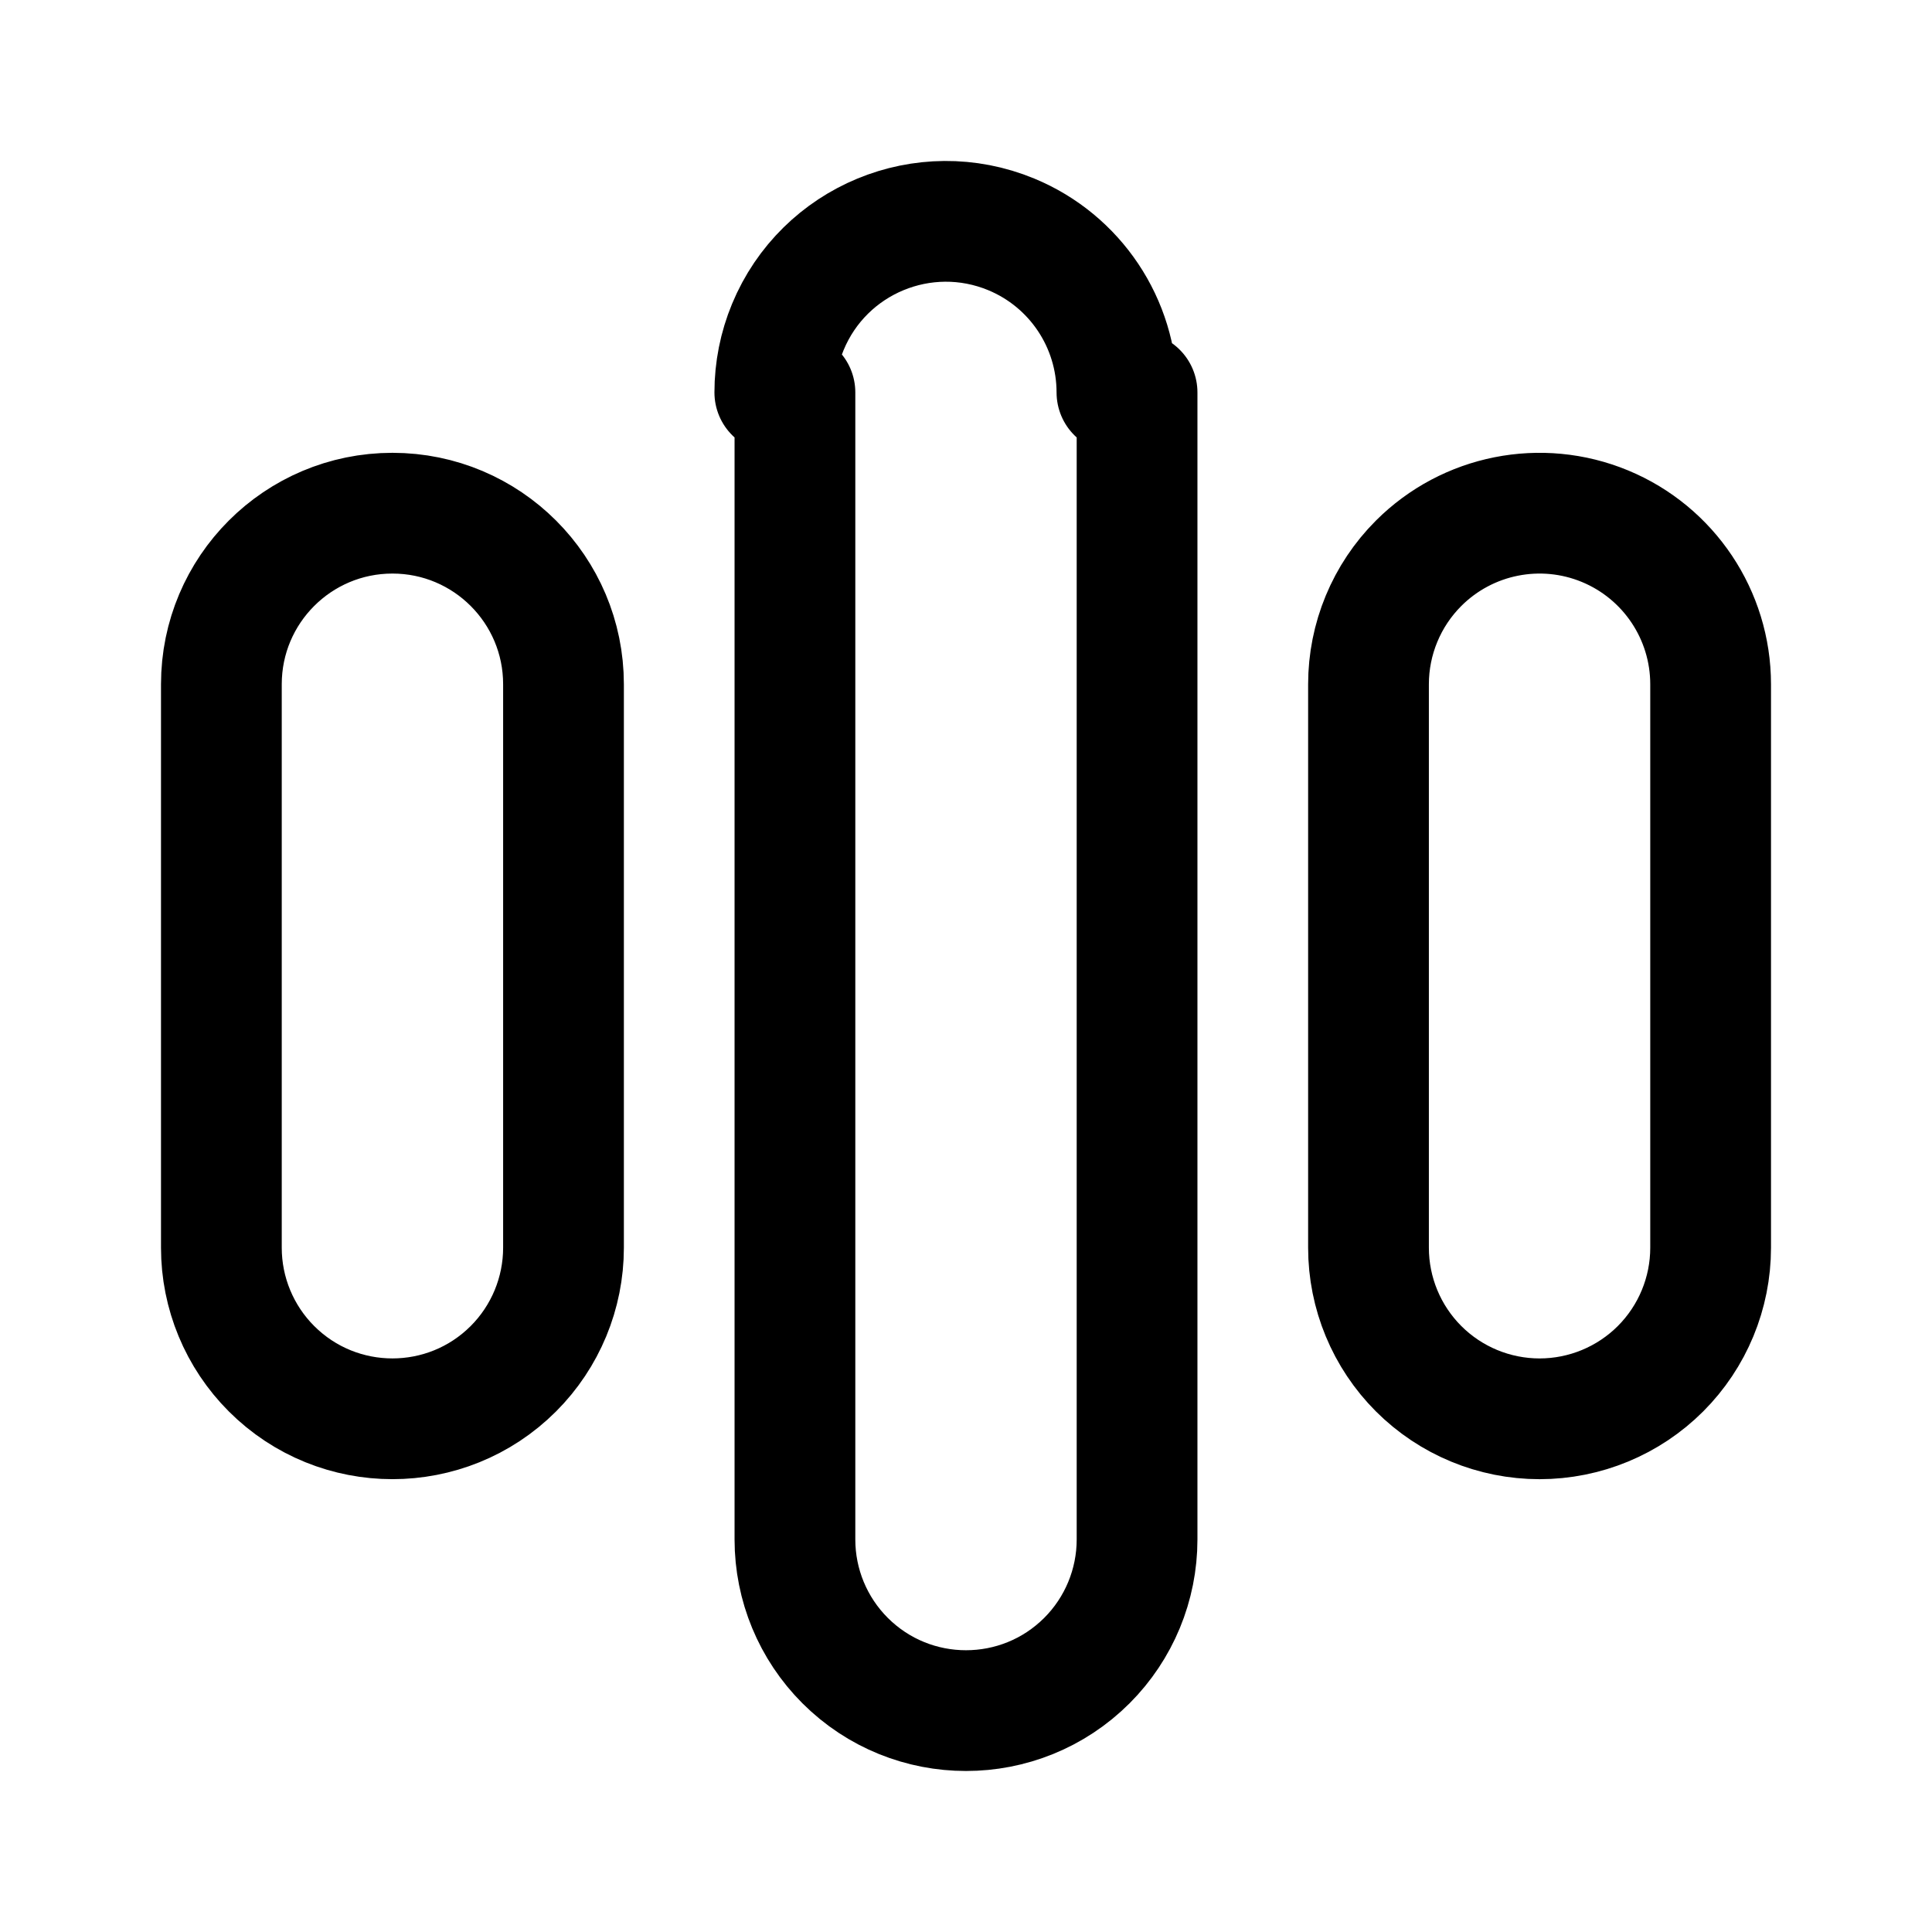
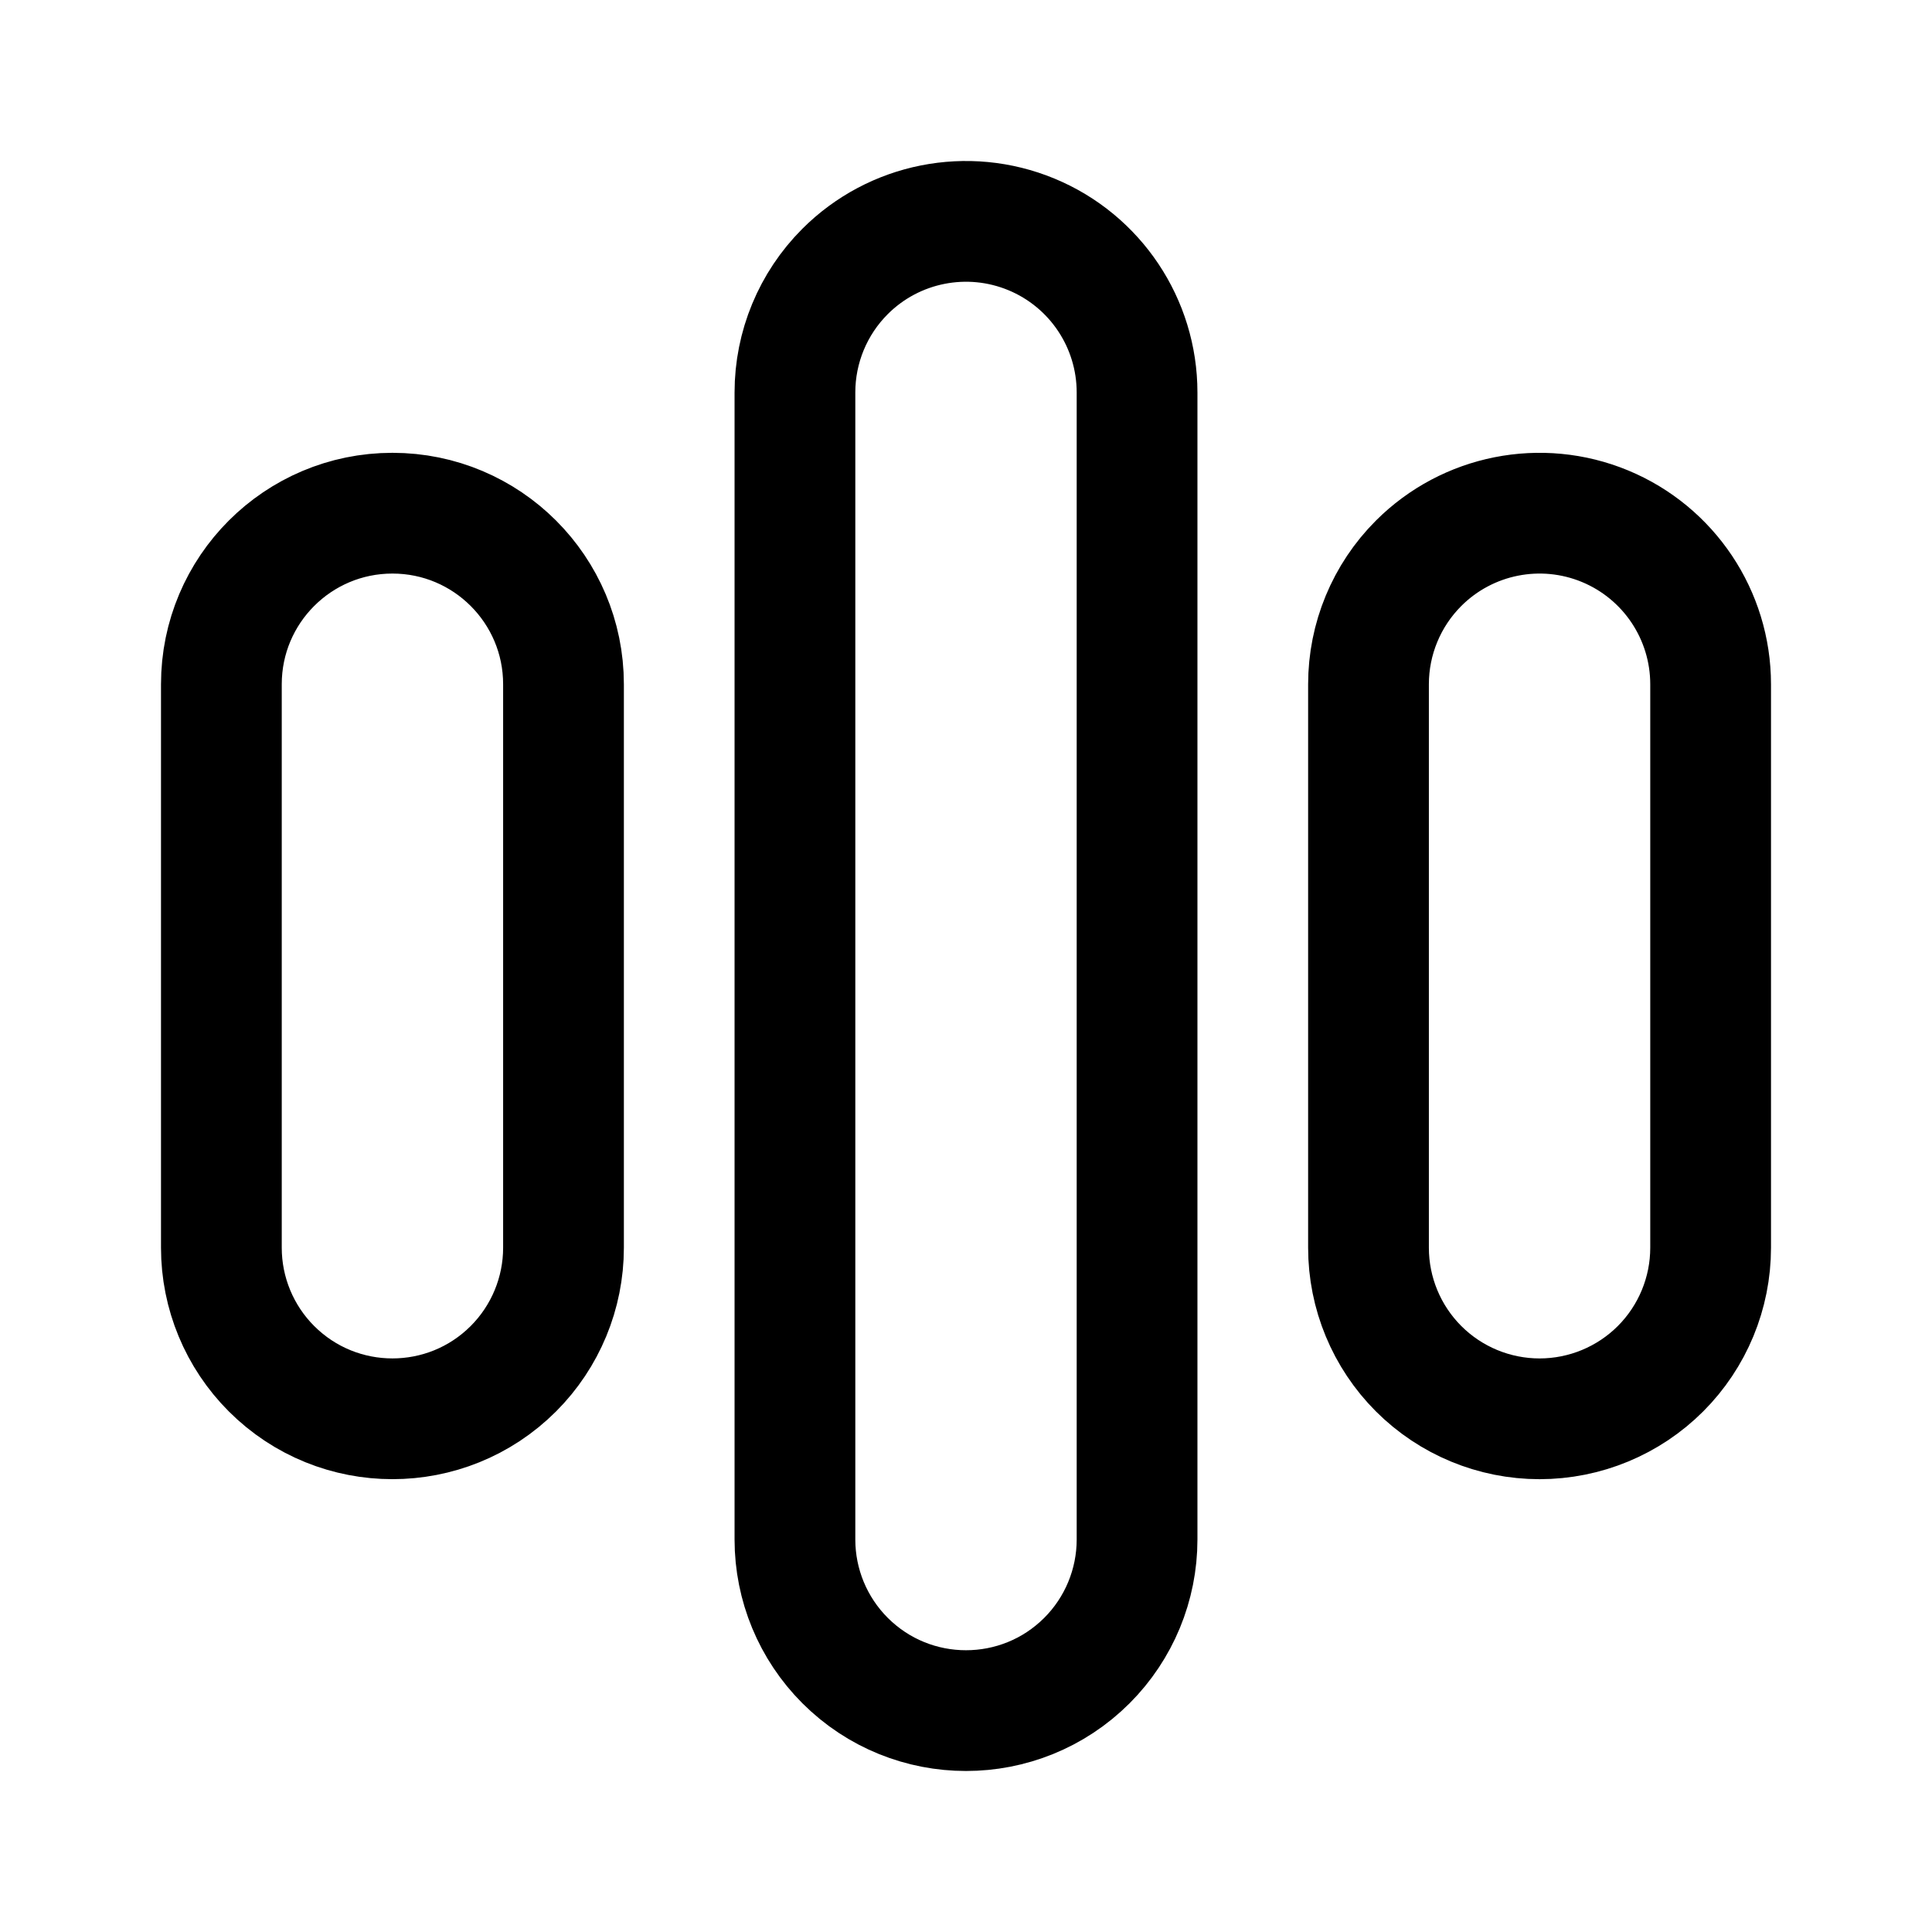
<svg xmlns="http://www.w3.org/2000/svg" width="192" height="192" fill="none">
-   <path d="M111 39a17.006 17.006 0 0 0-10.494-15.706 17.004 17.004 0 0 0-22.212 9.2A17 17 0 0 0 77 39M56 68a17 17 0 1 0-34 0m148 0a17.006 17.006 0 0 0-10.494-15.706 17.006 17.006 0 0 0-18.527 3.685A17.003 17.003 0 0 0 136 68M22 124a17.006 17.006 0 0 0 4.98 12.021 17.003 17.003 0 0 0 24.04 0A17.01 17.01 0 0 0 56 124m80 0a17.012 17.012 0 0 0 4.979 12.021A17.013 17.013 0 0 0 153 141a17.012 17.012 0 0 0 12.021-4.979A17.013 17.013 0 0 0 170 124m-91 29a17.006 17.006 0 0 0 4.98 12.021 17.003 17.003 0 0 0 24.041 0A17.013 17.013 0 0 0 113 153M79 39v114M22 68v56m114-56v56M56 68v56m114-56v56m-57-85v114" stroke-width="12" stroke-linecap="round" stroke-linejoin="round" stroke="#000" />
+   <path d="M113 39a17.006 17.006 0 0 0-10.494-15.706 17.004 17.004 0 0 0-18.527 3.685A17 17 0 0 0 79 39M56 68a17 17 0 1 0-34 0m148 0a17.006 17.006 0 0 0-10.494-15.706 17.006 17.006 0 0 0-18.527 3.685A17.003 17.003 0 0 0 136 68M22 124a17.006 17.006 0 0 0 4.98 12.021 17.003 17.003 0 0 0 24.04 0A17.01 17.01 0 0 0 56 124m80 0a17.012 17.012 0 0 0 4.979 12.021A17.013 17.013 0 0 0 153 141a17.012 17.012 0 0 0 12.021-4.979A17.013 17.013 0 0 0 170 124m-91 29a17.006 17.006 0 0 0 4.98 12.021 17.003 17.003 0 0 0 24.041 0A17.013 17.013 0 0 0 113 153M79 39v114M22 68v56m114-56v56M56 68v56m114-56v56m-57-85v114" stroke-width="12" stroke-linecap="round" stroke-linejoin="round" stroke="#000" />
</svg>
